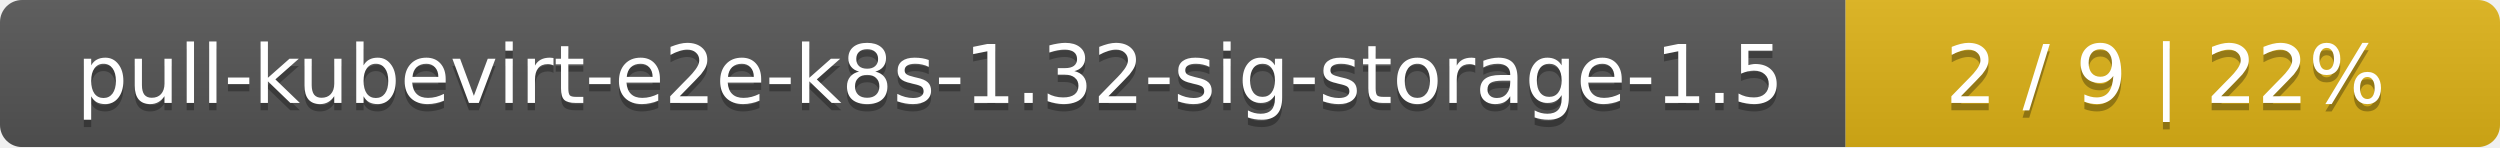
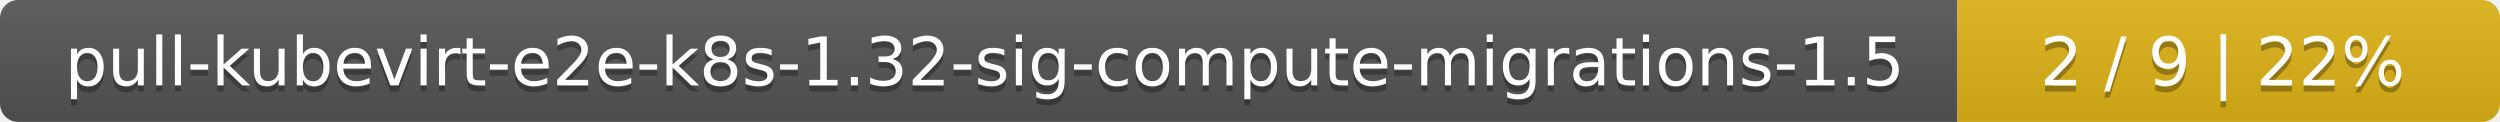
- <svg xmlns="http://www.w3.org/2000/svg" width="340" height="20">
+ <svg xmlns="http://www.w3.org/2000/svg" width="410" height="20">
  <linearGradient id="smooth" x2="0" y2="100%">
    <stop offset="0" stop-color="#bbb" stop-opacity=".1" />
    <stop offset="1" stop-opacity=".1" />
  </linearGradient>
  <mask id="round">
-     <rect width="340" height="20" rx="3" fill="#fff" />
+     <rect width="410" height="20" rx="3" fill="#fff" />
  </mask>
  <g mask="url(#round)">
-     <rect width="251" height="20" fill="#555" />
-     <rect x="251" width="89" height="20" fill="#dfb317" />
-     <rect width="340" height="20" fill="url(#smooth)" />
+     <rect width="321" height="20" fill="#555" />
+     <rect x="321" width="89" height="20" fill="#dfb317" />
+     <rect width="410" height="20" fill="url(#smooth)" />
  </g>
  <g fill="#fff" text-anchor="middle" font-family="DejaVu Sans,Verdana,Geneva,sans-serif" font-size="11">
-     <text x="126.5" y="15" fill="#010101" fill-opacity=".3">pull-kubevirt-e2e-k8s-1.32-sig-storage-1.5</text>
-     <text x="126.5" y="14">pull-kubevirt-e2e-k8s-1.32-sig-storage-1.5</text>
-     <text x="294.5" y="15" fill="#010101" fill-opacity=".3">2 / 9    |    22%</text>
-     <text x="294.5" y="14">2 / 9    |    22%</text>
+     <text x="161.5" y="15" fill="#010101" fill-opacity=".3">pull-kubevirt-e2e-k8s-1.32-sig-compute-migrations-1.5</text>
+     <text x="161.5" y="14">pull-kubevirt-e2e-k8s-1.32-sig-compute-migrations-1.5</text>
+     <text x="364.5" y="15" fill="#010101" fill-opacity=".3">2 / 9    |    22%</text>
+     <text x="364.5" y="14">2 / 9    |    22%</text>
  </g>
</svg>
